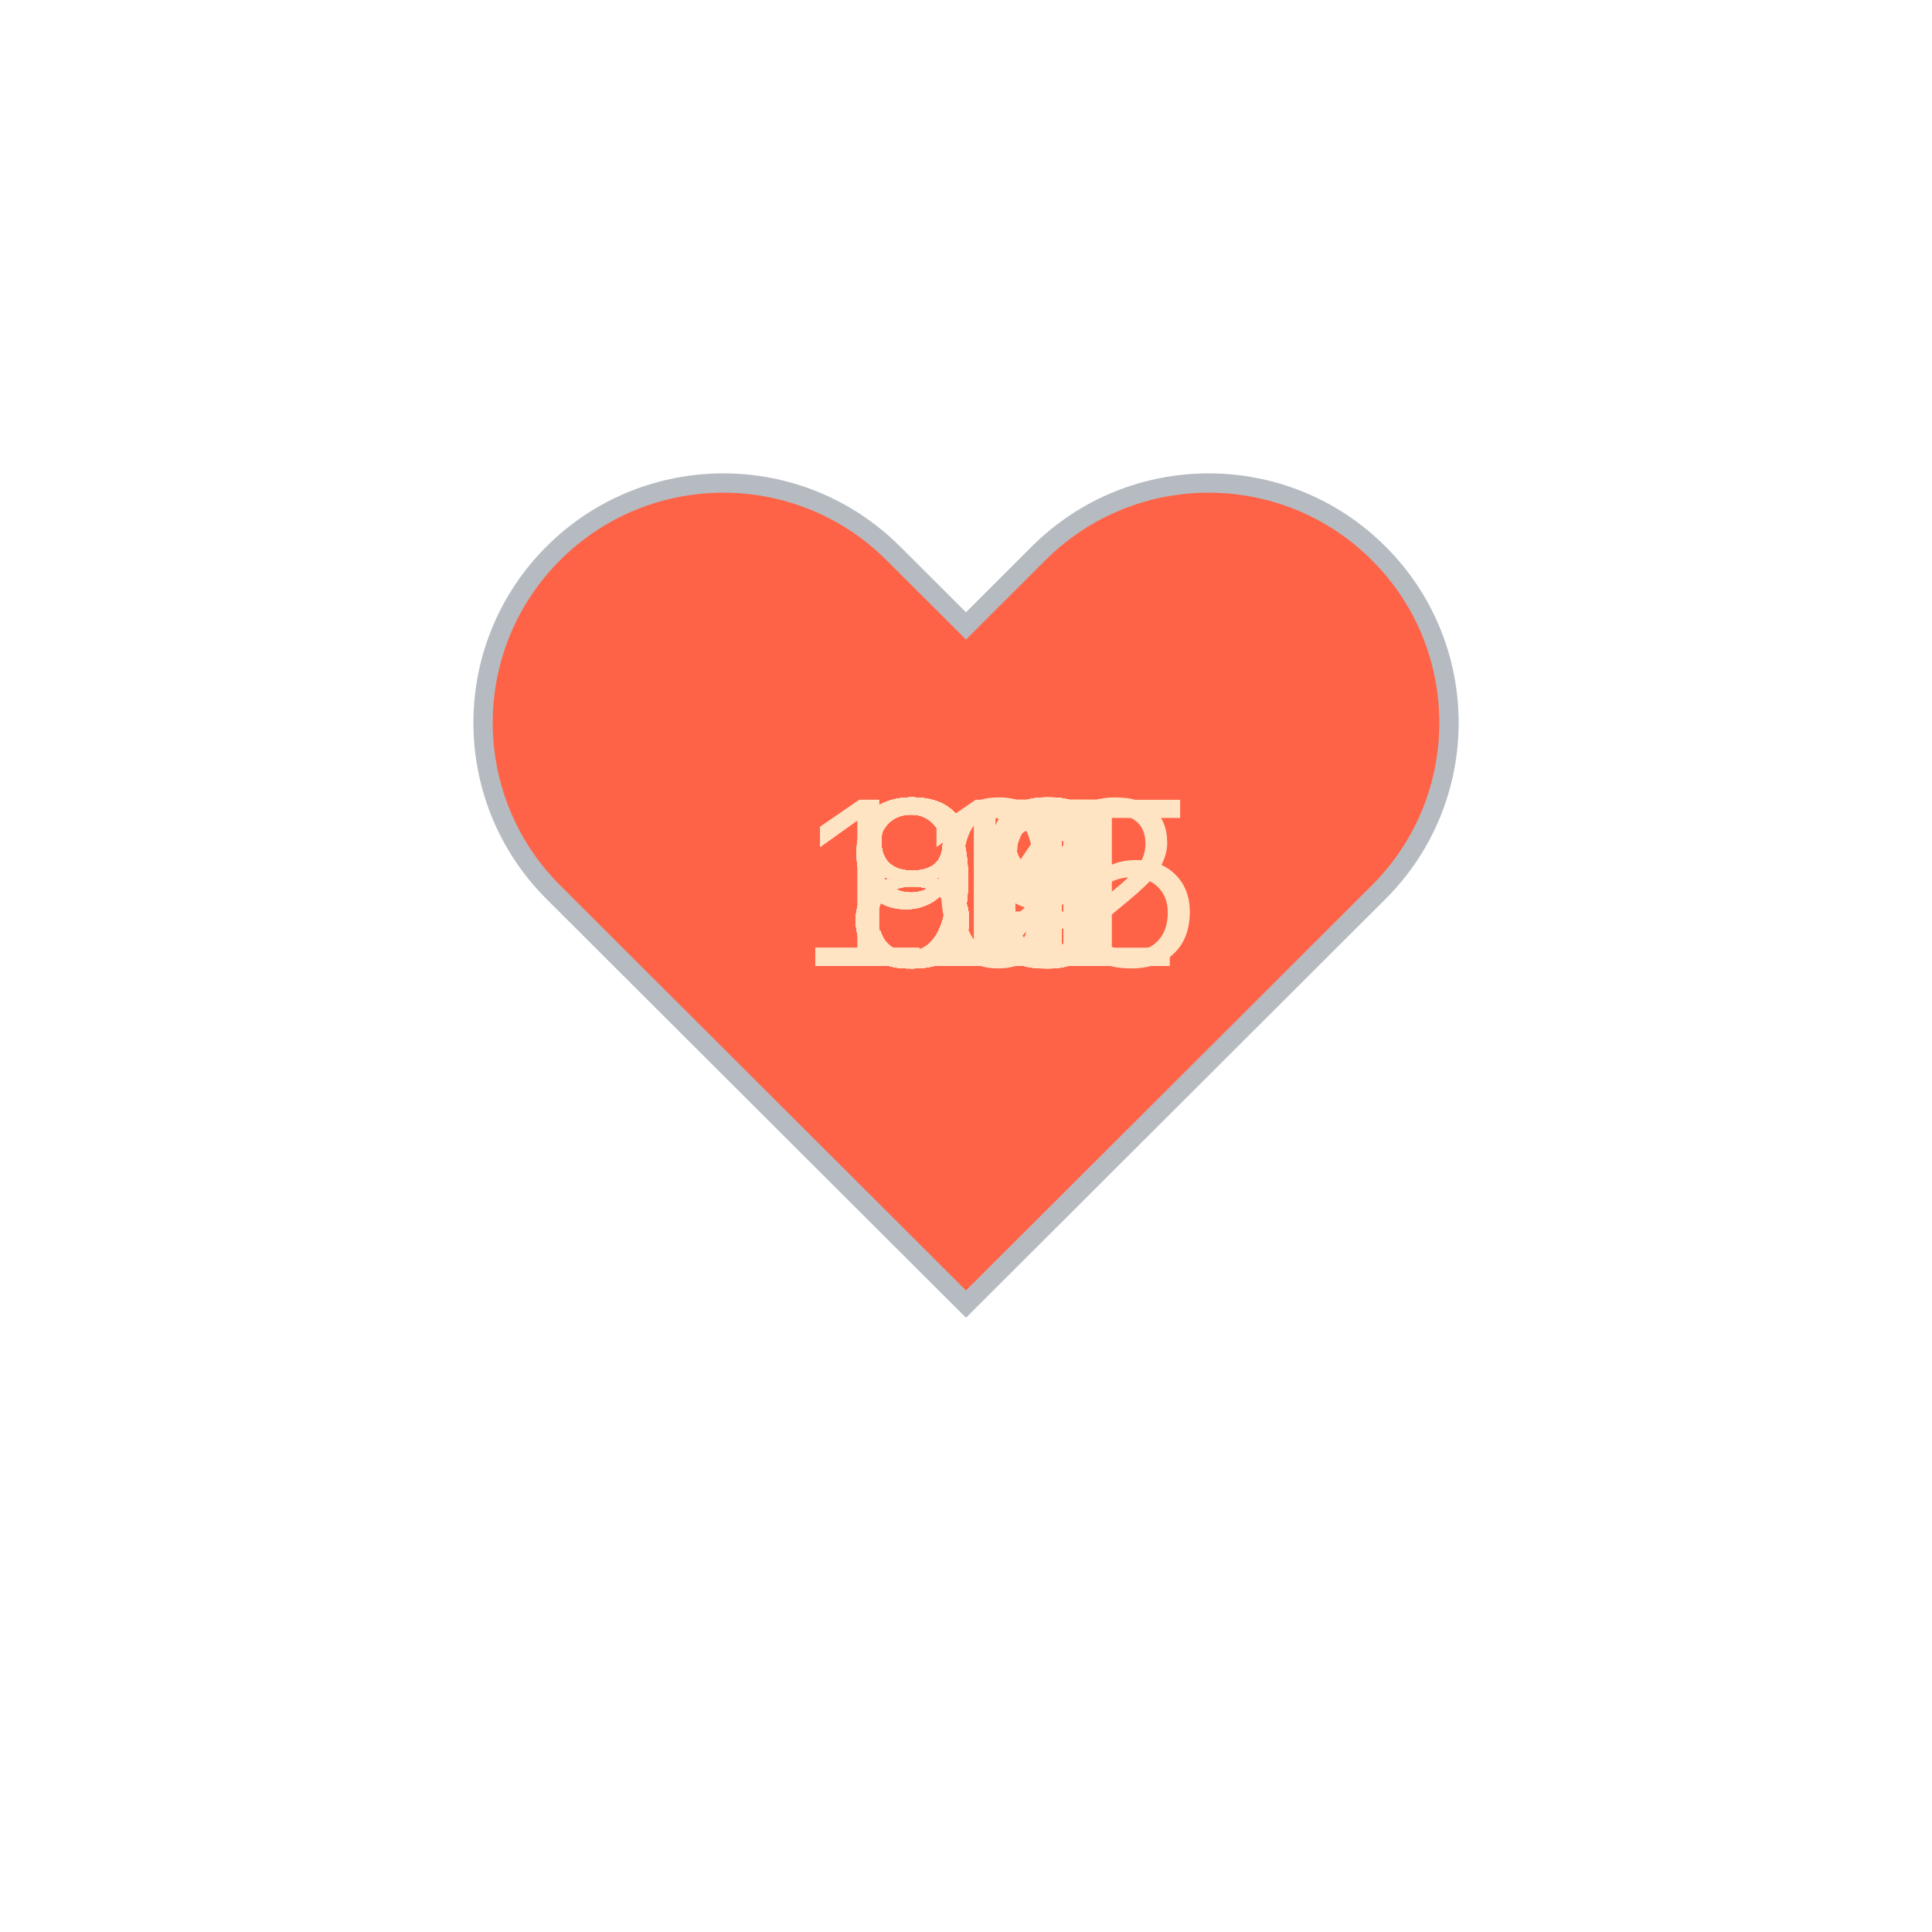
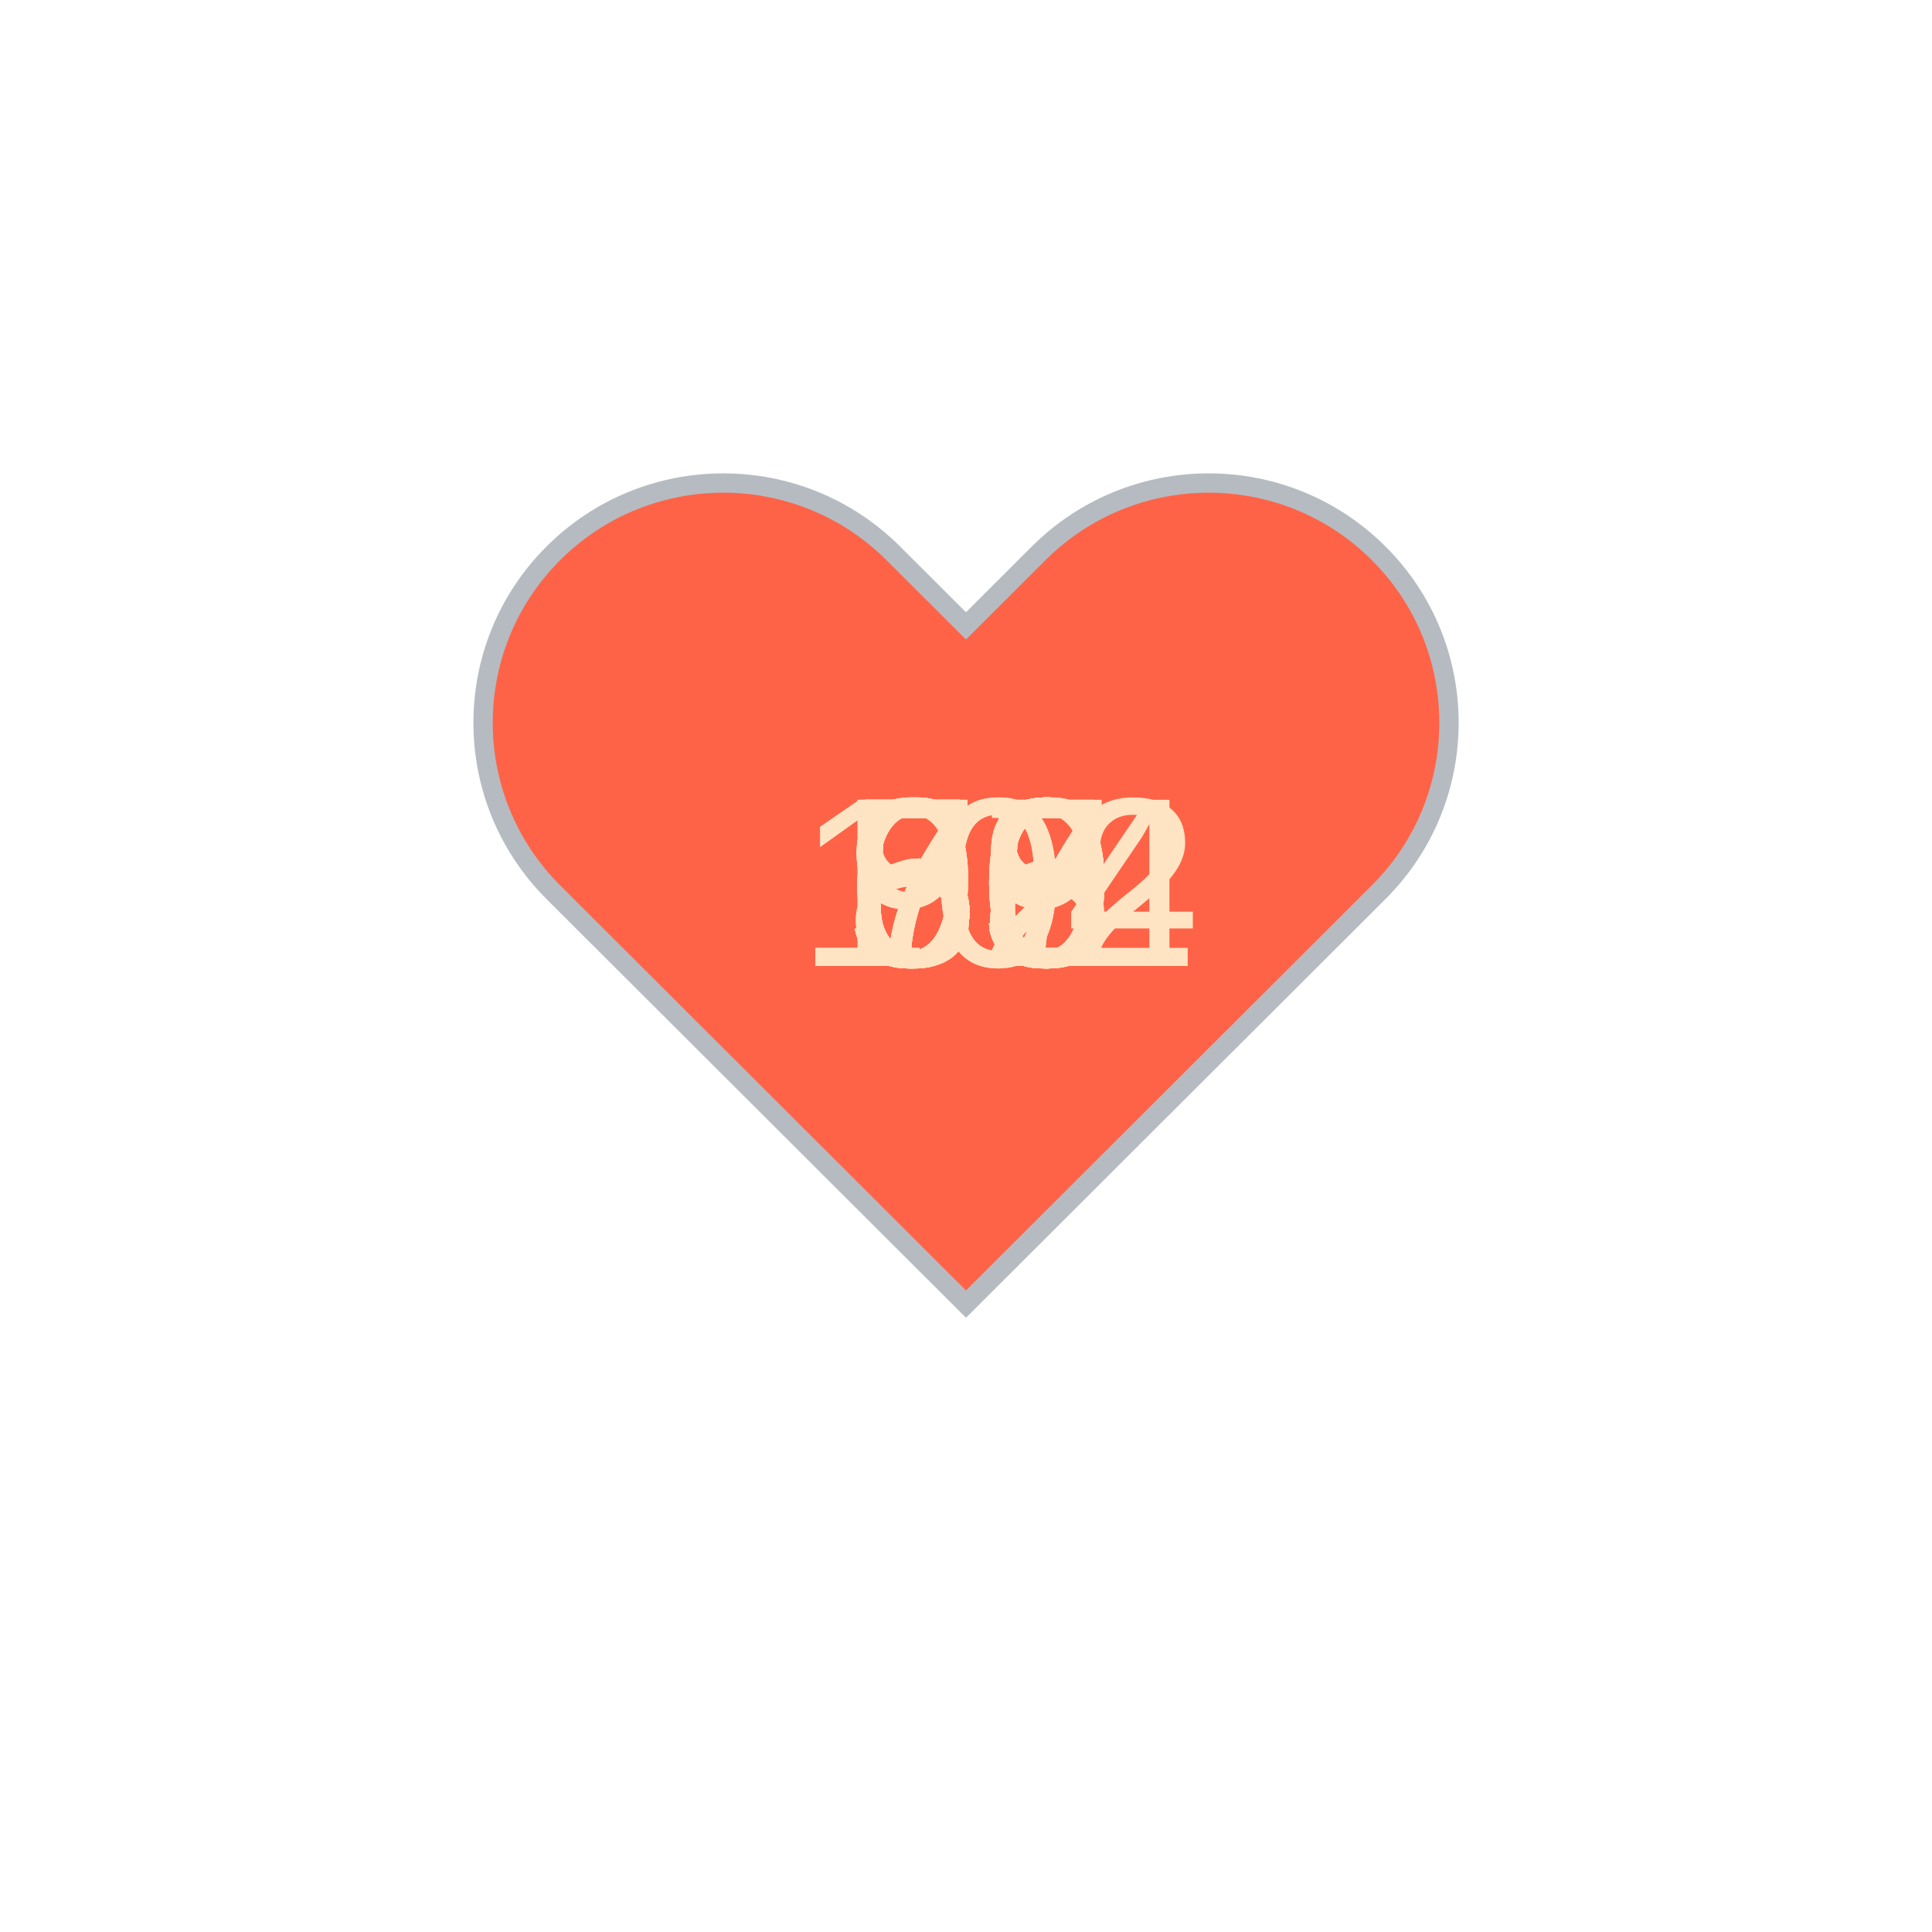
<svg xmlns="http://www.w3.org/2000/svg" baseProfile="full" height="150" version="1.1" viewBox="0,0,200,200" width="150">
  <defs />
  <g transform="translate(100 100)">
    <path d="M92.71,7.27L92.71,7.27c-9.71-9.69-25.46-9.69-35.18,0L50,14.79l-7.54-7.52C32.75-2.42,17-2.42,7.29,7.27v0 c-9.71,9.69-9.71,25.41,0,35.1L50,85l42.71-42.63C102.43,32.68,102.43,16.96,92.71,7.27z" fill="tomato" stroke="#B6BBC1" stroke-width="2" transform="translate(-50 -50)" />
    <animateTransform additive="sum" attributeName="transform" dur="1.2s" repeatCount="indefinite" type="scale" values="1; 1.5; 1.25; 1.5; 1.5; 1;" />
-     <text fill="bisque" style="font-size:25px; font-family:Arial" transform="translate(-12.5 0)">87<animate attributeName="visibility" dur="36.0s" keyTimes="0;0.03;0.07;0.1;0.13;0.17;0.2;0.23;0.27;0.3;0.33;0.37;0.4;0.43;0.47;0.5;0.53;0.57;0.6;0.63;0.67;0.7;0.73;0.77;0.8;0.83;0.87;0.9;0.93;0.97;1.0" repeatCount="indefinite" values="visible;hidden;hidden;hidden;hidden;hidden;hidden;hidden;hidden;hidden;hidden;hidden;hidden;hidden;hidden;hidden;hidden;hidden;hidden;hidden;hidden;hidden;hidden;hidden;hidden;hidden;hidden;hidden;hidden;hidden;hidden" />
+     <text fill="bisque" style="font-size:25px; font-family:Arial" transform="translate(-12.5 0)">60<animate attributeName="visibility" dur="36.0s" keyTimes="0;0.03;0.07;0.1;0.13;0.17;0.2;0.23;0.27;0.3;0.33;0.37;0.4;0.43;0.47;0.5;0.53;0.57;0.6;0.63;0.67;0.7;0.73;0.77;0.8;0.83;0.87;0.9;0.93;0.97;1.0" repeatCount="indefinite" values="visible;hidden;hidden;hidden;hidden;hidden;hidden;hidden;hidden;hidden;hidden;hidden;hidden;hidden;hidden;hidden;hidden;hidden;hidden;hidden;hidden;hidden;hidden;hidden;hidden;hidden;hidden;hidden;hidden;hidden;hidden" />
    </text>
-     <text fill="bisque" style="font-size:25px; font-family:Arial" transform="translate(-12.5 0)">91<animate attributeName="visibility" dur="36.0s" keyTimes="0;0.03;0.07;0.1;0.13;0.17;0.2;0.23;0.27;0.3;0.33;0.37;0.4;0.43;0.47;0.5;0.53;0.57;0.6;0.63;0.67;0.7;0.73;0.77;0.8;0.83;0.87;0.9;0.93;0.97;1.0" repeatCount="indefinite" values="hidden;visible;hidden;hidden;hidden;hidden;hidden;hidden;hidden;hidden;hidden;hidden;hidden;hidden;hidden;hidden;hidden;hidden;hidden;hidden;hidden;hidden;hidden;hidden;hidden;hidden;hidden;hidden;hidden;hidden;hidden" />
+     <text fill="bisque" style="font-size:25px; font-family:Arial" transform="translate(-12.5 0)">58<animate attributeName="visibility" dur="36.0s" keyTimes="0;0.03;0.07;0.1;0.13;0.17;0.2;0.23;0.27;0.3;0.33;0.37;0.4;0.43;0.47;0.5;0.53;0.57;0.6;0.63;0.67;0.7;0.73;0.77;0.8;0.83;0.87;0.9;0.93;0.97;1.0" repeatCount="indefinite" values="hidden;visible;hidden;hidden;hidden;hidden;hidden;hidden;hidden;hidden;hidden;hidden;hidden;hidden;hidden;hidden;hidden;hidden;hidden;hidden;hidden;hidden;hidden;hidden;hidden;hidden;hidden;hidden;hidden;hidden;hidden" />
    </text>
-     <text fill="bisque" style="font-size:25px; font-family:Arial" transform="translate(-12.5 0)">93<animate attributeName="visibility" dur="36.0s" keyTimes="0;0.03;0.07;0.1;0.13;0.17;0.2;0.23;0.27;0.3;0.33;0.37;0.4;0.43;0.47;0.5;0.53;0.57;0.6;0.63;0.67;0.7;0.73;0.77;0.8;0.83;0.87;0.9;0.93;0.97;1.0" repeatCount="indefinite" values="hidden;hidden;visible;hidden;hidden;hidden;hidden;hidden;hidden;hidden;hidden;hidden;hidden;hidden;hidden;hidden;hidden;hidden;hidden;hidden;hidden;hidden;hidden;hidden;hidden;hidden;hidden;hidden;hidden;hidden;hidden" />
+     <text fill="bisque" style="font-size:25px; font-family:Arial" transform="translate(-12.5 0)">57<animate attributeName="visibility" dur="36.0s" keyTimes="0;0.03;0.07;0.1;0.13;0.17;0.2;0.23;0.27;0.3;0.33;0.37;0.4;0.43;0.47;0.5;0.53;0.57;0.6;0.63;0.67;0.7;0.73;0.77;0.8;0.83;0.87;0.9;0.93;0.97;1.0" repeatCount="indefinite" values="hidden;hidden;visible;hidden;hidden;hidden;hidden;hidden;hidden;hidden;hidden;hidden;hidden;hidden;hidden;hidden;hidden;hidden;hidden;hidden;hidden;hidden;hidden;hidden;hidden;hidden;hidden;hidden;hidden;hidden;hidden" />
    </text>
-     <text fill="bisque" style="font-size:25px; font-family:Arial" transform="translate(-12.5 0)">91<animate attributeName="visibility" dur="36.0s" keyTimes="0;0.03;0.07;0.1;0.13;0.17;0.2;0.23;0.27;0.3;0.33;0.37;0.4;0.43;0.47;0.5;0.53;0.57;0.6;0.63;0.67;0.7;0.73;0.77;0.8;0.83;0.87;0.9;0.93;0.97;1.0" repeatCount="indefinite" values="hidden;hidden;hidden;visible;hidden;hidden;hidden;hidden;hidden;hidden;hidden;hidden;hidden;hidden;hidden;hidden;hidden;hidden;hidden;hidden;hidden;hidden;hidden;hidden;hidden;hidden;hidden;hidden;hidden;hidden;hidden" />
+     <text fill="bisque" style="font-size:25px; font-family:Arial" transform="translate(-12.5 0)">58<animate attributeName="visibility" dur="36.0s" keyTimes="0;0.03;0.07;0.1;0.13;0.17;0.2;0.23;0.27;0.3;0.33;0.37;0.4;0.43;0.47;0.5;0.53;0.57;0.6;0.63;0.67;0.7;0.73;0.77;0.8;0.83;0.87;0.9;0.93;0.97;1.0" repeatCount="indefinite" values="hidden;hidden;hidden;visible;hidden;hidden;hidden;hidden;hidden;hidden;hidden;hidden;hidden;hidden;hidden;hidden;hidden;hidden;hidden;hidden;hidden;hidden;hidden;hidden;hidden;hidden;hidden;hidden;hidden;hidden;hidden" />
    </text>
-     <text fill="bisque" style="font-size:25px; font-family:Arial" transform="translate(-12.5 0)">91<animate attributeName="visibility" dur="36.0s" keyTimes="0;0.03;0.07;0.1;0.13;0.17;0.2;0.23;0.27;0.3;0.33;0.37;0.4;0.43;0.47;0.5;0.53;0.57;0.6;0.63;0.67;0.7;0.73;0.77;0.8;0.83;0.87;0.9;0.93;0.97;1.0" repeatCount="indefinite" values="hidden;hidden;hidden;hidden;visible;hidden;hidden;hidden;hidden;hidden;hidden;hidden;hidden;hidden;hidden;hidden;hidden;hidden;hidden;hidden;hidden;hidden;hidden;hidden;hidden;hidden;hidden;hidden;hidden;hidden;hidden" />
+     <text fill="bisque" style="font-size:25px; font-family:Arial" transform="translate(-12.5 0)">55<animate attributeName="visibility" dur="36.0s" keyTimes="0;0.03;0.07;0.1;0.13;0.17;0.2;0.23;0.27;0.3;0.33;0.37;0.4;0.43;0.47;0.5;0.53;0.57;0.6;0.63;0.67;0.7;0.73;0.77;0.8;0.83;0.87;0.9;0.93;0.97;1.0" repeatCount="indefinite" values="hidden;hidden;hidden;hidden;visible;hidden;hidden;hidden;hidden;hidden;hidden;hidden;hidden;hidden;hidden;hidden;hidden;hidden;hidden;hidden;hidden;hidden;hidden;hidden;hidden;hidden;hidden;hidden;hidden;hidden;hidden" />
    </text>
-     <text fill="bisque" style="font-size:25px; font-family:Arial" transform="translate(-12.5 0)">88<animate attributeName="visibility" dur="36.0s" keyTimes="0;0.03;0.07;0.1;0.13;0.17;0.2;0.23;0.27;0.3;0.33;0.37;0.4;0.43;0.47;0.5;0.53;0.57;0.6;0.63;0.67;0.7;0.73;0.77;0.8;0.83;0.87;0.9;0.93;0.97;1.0" repeatCount="indefinite" values="hidden;hidden;hidden;hidden;hidden;visible;hidden;hidden;hidden;hidden;hidden;hidden;hidden;hidden;hidden;hidden;hidden;hidden;hidden;hidden;hidden;hidden;hidden;hidden;hidden;hidden;hidden;hidden;hidden;hidden;hidden" />
+     <text fill="bisque" style="font-size:25px; font-family:Arial" transform="translate(-12.5 0)">55<animate attributeName="visibility" dur="36.0s" keyTimes="0;0.03;0.07;0.1;0.13;0.17;0.2;0.23;0.27;0.3;0.33;0.37;0.4;0.43;0.47;0.5;0.53;0.57;0.6;0.63;0.67;0.7;0.73;0.77;0.8;0.83;0.87;0.9;0.93;0.97;1.0" repeatCount="indefinite" values="hidden;hidden;hidden;hidden;hidden;visible;hidden;hidden;hidden;hidden;hidden;hidden;hidden;hidden;hidden;hidden;hidden;hidden;hidden;hidden;hidden;hidden;hidden;hidden;hidden;hidden;hidden;hidden;hidden;hidden;hidden" />
    </text>
-     <text fill="bisque" style="font-size:25px; font-family:Arial" transform="translate(-12.5 0)">89<animate attributeName="visibility" dur="36.0s" keyTimes="0;0.03;0.07;0.1;0.13;0.17;0.2;0.23;0.27;0.3;0.33;0.37;0.4;0.43;0.47;0.5;0.53;0.57;0.6;0.63;0.67;0.7;0.73;0.77;0.8;0.83;0.87;0.9;0.93;0.97;1.0" repeatCount="indefinite" values="hidden;hidden;hidden;hidden;hidden;hidden;visible;hidden;hidden;hidden;hidden;hidden;hidden;hidden;hidden;hidden;hidden;hidden;hidden;hidden;hidden;hidden;hidden;hidden;hidden;hidden;hidden;hidden;hidden;hidden;hidden" />
+     <text fill="bisque" style="font-size:25px; font-family:Arial" transform="translate(-12.5 0)">58<animate attributeName="visibility" dur="36.0s" keyTimes="0;0.03;0.07;0.1;0.13;0.17;0.2;0.23;0.27;0.3;0.33;0.37;0.4;0.43;0.47;0.5;0.53;0.57;0.6;0.63;0.67;0.7;0.73;0.77;0.8;0.83;0.87;0.9;0.93;0.97;1.0" repeatCount="indefinite" values="hidden;hidden;hidden;hidden;hidden;hidden;visible;hidden;hidden;hidden;hidden;hidden;hidden;hidden;hidden;hidden;hidden;hidden;hidden;hidden;hidden;hidden;hidden;hidden;hidden;hidden;hidden;hidden;hidden;hidden;hidden" />
    </text>
-     <text fill="bisque" style="font-size:25px; font-family:Arial" transform="translate(-12.5 0)">92<animate attributeName="visibility" dur="36.0s" keyTimes="0;0.03;0.07;0.1;0.13;0.17;0.2;0.23;0.27;0.3;0.33;0.37;0.4;0.43;0.47;0.5;0.53;0.57;0.6;0.63;0.67;0.7;0.73;0.77;0.8;0.83;0.87;0.9;0.93;0.97;1.0" repeatCount="indefinite" values="hidden;hidden;hidden;hidden;hidden;hidden;hidden;visible;hidden;hidden;hidden;hidden;hidden;hidden;hidden;hidden;hidden;hidden;hidden;hidden;hidden;hidden;hidden;hidden;hidden;hidden;hidden;hidden;hidden;hidden;hidden" />
+     <text fill="bisque" style="font-size:25px; font-family:Arial" transform="translate(-12.5 0)">58<animate attributeName="visibility" dur="36.0s" keyTimes="0;0.03;0.07;0.1;0.13;0.17;0.2;0.23;0.27;0.3;0.33;0.37;0.4;0.43;0.47;0.5;0.53;0.57;0.6;0.63;0.67;0.7;0.73;0.77;0.8;0.83;0.87;0.9;0.93;0.97;1.0" repeatCount="indefinite" values="hidden;hidden;hidden;hidden;hidden;hidden;hidden;visible;hidden;hidden;hidden;hidden;hidden;hidden;hidden;hidden;hidden;hidden;hidden;hidden;hidden;hidden;hidden;hidden;hidden;hidden;hidden;hidden;hidden;hidden;hidden" />
    </text>
-     <text fill="bisque" style="font-size:25px; font-family:Arial" transform="translate(-12.5 0)">86<animate attributeName="visibility" dur="36.0s" keyTimes="0;0.03;0.07;0.1;0.13;0.17;0.2;0.23;0.27;0.3;0.33;0.37;0.4;0.43;0.47;0.5;0.53;0.57;0.6;0.63;0.67;0.7;0.73;0.77;0.8;0.83;0.87;0.9;0.93;0.97;1.0" repeatCount="indefinite" values="hidden;hidden;hidden;hidden;hidden;hidden;hidden;hidden;visible;hidden;hidden;hidden;hidden;hidden;hidden;hidden;hidden;hidden;hidden;hidden;hidden;hidden;hidden;hidden;hidden;hidden;hidden;hidden;hidden;hidden;hidden" />
+     <text fill="bisque" style="font-size:25px; font-family:Arial" transform="translate(-12.5 0)">60<animate attributeName="visibility" dur="36.0s" keyTimes="0;0.03;0.07;0.1;0.13;0.17;0.2;0.23;0.27;0.3;0.33;0.37;0.4;0.43;0.47;0.5;0.53;0.57;0.6;0.63;0.67;0.7;0.73;0.77;0.8;0.83;0.87;0.9;0.93;0.97;1.0" repeatCount="indefinite" values="hidden;hidden;hidden;hidden;hidden;hidden;hidden;hidden;visible;hidden;hidden;hidden;hidden;hidden;hidden;hidden;hidden;hidden;hidden;hidden;hidden;hidden;hidden;hidden;hidden;hidden;hidden;hidden;hidden;hidden;hidden" />
    </text>
-     <text fill="bisque" style="font-size:25px; font-family:Arial" transform="translate(-12.5 0)">90<animate attributeName="visibility" dur="36.0s" keyTimes="0;0.03;0.07;0.1;0.13;0.17;0.2;0.23;0.27;0.3;0.33;0.37;0.4;0.43;0.47;0.5;0.53;0.57;0.6;0.63;0.67;0.7;0.73;0.77;0.8;0.83;0.87;0.9;0.93;0.97;1.0" repeatCount="indefinite" values="hidden;hidden;hidden;hidden;hidden;hidden;hidden;hidden;hidden;visible;hidden;hidden;hidden;hidden;hidden;hidden;hidden;hidden;hidden;hidden;hidden;hidden;hidden;hidden;hidden;hidden;hidden;hidden;hidden;hidden;hidden" />
+     <text fill="bisque" style="font-size:25px; font-family:Arial" transform="translate(-12.5 0)">59<animate attributeName="visibility" dur="36.0s" keyTimes="0;0.03;0.07;0.1;0.13;0.17;0.2;0.23;0.27;0.3;0.33;0.37;0.4;0.43;0.47;0.5;0.53;0.57;0.6;0.63;0.67;0.7;0.73;0.77;0.8;0.83;0.87;0.9;0.93;0.97;1.0" repeatCount="indefinite" values="hidden;hidden;hidden;hidden;hidden;hidden;hidden;hidden;hidden;visible;hidden;hidden;hidden;hidden;hidden;hidden;hidden;hidden;hidden;hidden;hidden;hidden;hidden;hidden;hidden;hidden;hidden;hidden;hidden;hidden;hidden" />
    </text>
-     <text fill="bisque" style="font-size:25px; font-family:Arial" transform="translate(-12.5 0)">88<animate attributeName="visibility" dur="36.0s" keyTimes="0;0.03;0.07;0.1;0.13;0.17;0.2;0.23;0.27;0.3;0.33;0.37;0.4;0.43;0.47;0.5;0.53;0.57;0.6;0.63;0.67;0.7;0.73;0.77;0.8;0.83;0.87;0.9;0.93;0.97;1.0" repeatCount="indefinite" values="hidden;hidden;hidden;hidden;hidden;hidden;hidden;hidden;hidden;hidden;visible;hidden;hidden;hidden;hidden;hidden;hidden;hidden;hidden;hidden;hidden;hidden;hidden;hidden;hidden;hidden;hidden;hidden;hidden;hidden;hidden" />
+     <text fill="bisque" style="font-size:25px; font-family:Arial" transform="translate(-12.5 0)">60<animate attributeName="visibility" dur="36.0s" keyTimes="0;0.03;0.07;0.1;0.13;0.17;0.2;0.23;0.27;0.3;0.33;0.37;0.4;0.43;0.47;0.5;0.53;0.57;0.6;0.63;0.67;0.7;0.73;0.77;0.8;0.83;0.87;0.9;0.93;0.97;1.0" repeatCount="indefinite" values="hidden;hidden;hidden;hidden;hidden;hidden;hidden;hidden;hidden;hidden;visible;hidden;hidden;hidden;hidden;hidden;hidden;hidden;hidden;hidden;hidden;hidden;hidden;hidden;hidden;hidden;hidden;hidden;hidden;hidden;hidden" />
    </text>
-     <text fill="bisque" style="font-size:25px; font-family:Arial" transform="translate(-12.5 0)">88<animate attributeName="visibility" dur="36.0s" keyTimes="0;0.03;0.07;0.1;0.13;0.17;0.2;0.23;0.27;0.3;0.33;0.37;0.4;0.43;0.47;0.5;0.53;0.57;0.6;0.63;0.67;0.7;0.73;0.77;0.8;0.83;0.87;0.9;0.93;0.97;1.0" repeatCount="indefinite" values="hidden;hidden;hidden;hidden;hidden;hidden;hidden;hidden;hidden;hidden;hidden;visible;hidden;hidden;hidden;hidden;hidden;hidden;hidden;hidden;hidden;hidden;hidden;hidden;hidden;hidden;hidden;hidden;hidden;hidden;hidden" />
+     <text fill="bisque" style="font-size:25px; font-family:Arial" transform="translate(-12.5 0)">60<animate attributeName="visibility" dur="36.0s" keyTimes="0;0.03;0.07;0.1;0.13;0.17;0.2;0.23;0.27;0.3;0.33;0.37;0.4;0.43;0.47;0.5;0.53;0.57;0.6;0.63;0.67;0.7;0.73;0.77;0.8;0.83;0.87;0.9;0.93;0.97;1.0" repeatCount="indefinite" values="hidden;hidden;hidden;hidden;hidden;hidden;hidden;hidden;hidden;hidden;hidden;visible;hidden;hidden;hidden;hidden;hidden;hidden;hidden;hidden;hidden;hidden;hidden;hidden;hidden;hidden;hidden;hidden;hidden;hidden;hidden" />
    </text>
-     <text fill="bisque" style="font-size:25px; font-family:Arial" transform="translate(-12.5 0)">87<animate attributeName="visibility" dur="36.0s" keyTimes="0;0.03;0.07;0.1;0.13;0.17;0.2;0.23;0.27;0.3;0.33;0.37;0.4;0.43;0.47;0.5;0.53;0.57;0.6;0.63;0.67;0.7;0.73;0.77;0.8;0.83;0.87;0.9;0.93;0.97;1.0" repeatCount="indefinite" values="hidden;hidden;hidden;hidden;hidden;hidden;hidden;hidden;hidden;hidden;hidden;hidden;visible;hidden;hidden;hidden;hidden;hidden;hidden;hidden;hidden;hidden;hidden;hidden;hidden;hidden;hidden;hidden;hidden;hidden;hidden" />
+     <text fill="bisque" style="font-size:25px; font-family:Arial" transform="translate(-12.5 0)">62<animate attributeName="visibility" dur="36.0s" keyTimes="0;0.03;0.07;0.1;0.13;0.17;0.2;0.23;0.27;0.3;0.33;0.37;0.4;0.43;0.47;0.5;0.53;0.57;0.6;0.63;0.67;0.7;0.73;0.77;0.8;0.83;0.87;0.9;0.93;0.97;1.0" repeatCount="indefinite" values="hidden;hidden;hidden;hidden;hidden;hidden;hidden;hidden;hidden;hidden;hidden;hidden;visible;hidden;hidden;hidden;hidden;hidden;hidden;hidden;hidden;hidden;hidden;hidden;hidden;hidden;hidden;hidden;hidden;hidden;hidden" />
    </text>
-     <text fill="bisque" style="font-size:25px; font-family:Arial" transform="translate(-12.5 0)">87<animate attributeName="visibility" dur="36.0s" keyTimes="0;0.03;0.07;0.1;0.13;0.17;0.2;0.23;0.27;0.3;0.33;0.37;0.4;0.43;0.47;0.5;0.53;0.57;0.6;0.63;0.67;0.7;0.73;0.77;0.8;0.83;0.87;0.9;0.93;0.97;1.0" repeatCount="indefinite" values="hidden;hidden;hidden;hidden;hidden;hidden;hidden;hidden;hidden;hidden;hidden;hidden;hidden;visible;hidden;hidden;hidden;hidden;hidden;hidden;hidden;hidden;hidden;hidden;hidden;hidden;hidden;hidden;hidden;hidden;hidden" />
+     <text fill="bisque" style="font-size:25px; font-family:Arial" transform="translate(-12.5 0)">58<animate attributeName="visibility" dur="36.0s" keyTimes="0;0.03;0.07;0.1;0.13;0.17;0.2;0.23;0.27;0.3;0.33;0.37;0.4;0.43;0.47;0.5;0.53;0.57;0.6;0.63;0.67;0.7;0.73;0.77;0.8;0.83;0.87;0.9;0.93;0.97;1.0" repeatCount="indefinite" values="hidden;hidden;hidden;hidden;hidden;hidden;hidden;hidden;hidden;hidden;hidden;hidden;hidden;visible;hidden;hidden;hidden;hidden;hidden;hidden;hidden;hidden;hidden;hidden;hidden;hidden;hidden;hidden;hidden;hidden;hidden" />
    </text>
-     <text fill="bisque" style="font-size:25px; font-family:Arial" transform="translate(-12.5 0)">87<animate attributeName="visibility" dur="36.0s" keyTimes="0;0.03;0.07;0.1;0.13;0.17;0.2;0.23;0.27;0.3;0.33;0.37;0.4;0.43;0.47;0.5;0.53;0.57;0.6;0.63;0.67;0.7;0.73;0.77;0.8;0.83;0.87;0.9;0.93;0.97;1.0" repeatCount="indefinite" values="hidden;hidden;hidden;hidden;hidden;hidden;hidden;hidden;hidden;hidden;hidden;hidden;hidden;hidden;visible;hidden;hidden;hidden;hidden;hidden;hidden;hidden;hidden;hidden;hidden;hidden;hidden;hidden;hidden;hidden;hidden" />
+     <text fill="bisque" style="font-size:25px; font-family:Arial" transform="translate(-12.5 0)">55<animate attributeName="visibility" dur="36.0s" keyTimes="0;0.03;0.07;0.1;0.13;0.17;0.2;0.23;0.27;0.3;0.33;0.37;0.4;0.43;0.47;0.5;0.53;0.57;0.6;0.63;0.67;0.7;0.73;0.77;0.8;0.83;0.87;0.9;0.93;0.97;1.0" repeatCount="indefinite" values="hidden;hidden;hidden;hidden;hidden;hidden;hidden;hidden;hidden;hidden;hidden;hidden;hidden;hidden;visible;hidden;hidden;hidden;hidden;hidden;hidden;hidden;hidden;hidden;hidden;hidden;hidden;hidden;hidden;hidden;hidden" />
    </text>
-     <text fill="bisque" style="font-size:25px; font-family:Arial" transform="translate(-12.5 0)">86<animate attributeName="visibility" dur="36.0s" keyTimes="0;0.03;0.07;0.1;0.13;0.17;0.2;0.23;0.27;0.3;0.33;0.37;0.4;0.43;0.47;0.5;0.53;0.57;0.6;0.63;0.67;0.7;0.73;0.77;0.8;0.83;0.87;0.9;0.93;0.97;1.0" repeatCount="indefinite" values="hidden;hidden;hidden;hidden;hidden;hidden;hidden;hidden;hidden;hidden;hidden;hidden;hidden;hidden;hidden;visible;hidden;hidden;hidden;hidden;hidden;hidden;hidden;hidden;hidden;hidden;hidden;hidden;hidden;hidden;hidden" />
+     <text fill="bisque" style="font-size:25px; font-family:Arial" transform="translate(-12.5 0)">59<animate attributeName="visibility" dur="36.0s" keyTimes="0;0.03;0.07;0.1;0.13;0.17;0.2;0.23;0.27;0.3;0.33;0.37;0.4;0.43;0.47;0.5;0.53;0.57;0.6;0.63;0.67;0.7;0.73;0.77;0.8;0.83;0.87;0.9;0.93;0.97;1.0" repeatCount="indefinite" values="hidden;hidden;hidden;hidden;hidden;hidden;hidden;hidden;hidden;hidden;hidden;hidden;hidden;hidden;hidden;visible;hidden;hidden;hidden;hidden;hidden;hidden;hidden;hidden;hidden;hidden;hidden;hidden;hidden;hidden;hidden" />
    </text>
-     <text fill="bisque" style="font-size:25px; font-family:Arial" transform="translate(-12.5 0)">85<animate attributeName="visibility" dur="36.0s" keyTimes="0;0.03;0.07;0.1;0.13;0.17;0.2;0.23;0.27;0.3;0.33;0.37;0.4;0.43;0.47;0.5;0.53;0.57;0.6;0.63;0.67;0.7;0.73;0.77;0.8;0.83;0.87;0.9;0.93;0.97;1.0" repeatCount="indefinite" values="hidden;hidden;hidden;hidden;hidden;hidden;hidden;hidden;hidden;hidden;hidden;hidden;hidden;hidden;hidden;hidden;visible;hidden;hidden;hidden;hidden;hidden;hidden;hidden;hidden;hidden;hidden;hidden;hidden;hidden;hidden" />
+     <text fill="bisque" style="font-size:25px; font-family:Arial" transform="translate(-12.5 0)">52<animate attributeName="visibility" dur="36.0s" keyTimes="0;0.03;0.07;0.1;0.13;0.17;0.2;0.23;0.27;0.3;0.33;0.37;0.4;0.43;0.47;0.5;0.53;0.57;0.6;0.63;0.67;0.7;0.73;0.77;0.8;0.83;0.87;0.9;0.93;0.97;1.0" repeatCount="indefinite" values="hidden;hidden;hidden;hidden;hidden;hidden;hidden;hidden;hidden;hidden;hidden;hidden;hidden;hidden;hidden;hidden;visible;hidden;hidden;hidden;hidden;hidden;hidden;hidden;hidden;hidden;hidden;hidden;hidden;hidden;hidden" />
    </text>
-     <text fill="bisque" style="font-size:25px; font-family:Arial" transform="translate(-12.5 0)">86<animate attributeName="visibility" dur="36.0s" keyTimes="0;0.03;0.07;0.1;0.13;0.17;0.2;0.23;0.27;0.3;0.33;0.37;0.4;0.43;0.47;0.5;0.53;0.57;0.6;0.63;0.67;0.7;0.73;0.77;0.8;0.83;0.87;0.9;0.93;0.97;1.0" repeatCount="indefinite" values="hidden;hidden;hidden;hidden;hidden;hidden;hidden;hidden;hidden;hidden;hidden;hidden;hidden;hidden;hidden;hidden;hidden;visible;hidden;hidden;hidden;hidden;hidden;hidden;hidden;hidden;hidden;hidden;hidden;hidden;hidden" />
+     <text fill="bisque" style="font-size:25px; font-family:Arial" transform="translate(-12.5 0)">58<animate attributeName="visibility" dur="36.0s" keyTimes="0;0.03;0.07;0.1;0.13;0.17;0.2;0.23;0.27;0.3;0.33;0.37;0.4;0.43;0.47;0.5;0.53;0.57;0.6;0.63;0.67;0.7;0.73;0.77;0.8;0.83;0.87;0.9;0.93;0.97;1.0" repeatCount="indefinite" values="hidden;hidden;hidden;hidden;hidden;hidden;hidden;hidden;hidden;hidden;hidden;hidden;hidden;hidden;hidden;hidden;hidden;visible;hidden;hidden;hidden;hidden;hidden;hidden;hidden;hidden;hidden;hidden;hidden;hidden;hidden" />
    </text>
-     <text fill="bisque" style="font-size:25px; font-family:Arial" transform="translate(-12.5 0)">84<animate attributeName="visibility" dur="36.0s" keyTimes="0;0.03;0.07;0.1;0.13;0.17;0.2;0.23;0.27;0.3;0.33;0.37;0.4;0.43;0.47;0.5;0.53;0.57;0.6;0.63;0.67;0.7;0.73;0.77;0.8;0.83;0.87;0.9;0.93;0.97;1.0" repeatCount="indefinite" values="hidden;hidden;hidden;hidden;hidden;hidden;hidden;hidden;hidden;hidden;hidden;hidden;hidden;hidden;hidden;hidden;hidden;hidden;visible;hidden;hidden;hidden;hidden;hidden;hidden;hidden;hidden;hidden;hidden;hidden;hidden" />
+     <text fill="bisque" style="font-size:25px; font-family:Arial" transform="translate(-12.5 0)">63<animate attributeName="visibility" dur="36.0s" keyTimes="0;0.03;0.07;0.1;0.13;0.17;0.2;0.23;0.27;0.3;0.33;0.37;0.4;0.43;0.47;0.5;0.53;0.57;0.6;0.63;0.67;0.7;0.73;0.77;0.8;0.83;0.87;0.9;0.93;0.97;1.0" repeatCount="indefinite" values="hidden;hidden;hidden;hidden;hidden;hidden;hidden;hidden;hidden;hidden;hidden;hidden;hidden;hidden;hidden;hidden;hidden;hidden;visible;hidden;hidden;hidden;hidden;hidden;hidden;hidden;hidden;hidden;hidden;hidden;hidden" />
    </text>
-     <text fill="bisque" style="font-size:25px; font-family:Arial" transform="translate(-12.5 0)">83<animate attributeName="visibility" dur="36.0s" keyTimes="0;0.03;0.07;0.1;0.13;0.17;0.2;0.23;0.27;0.3;0.33;0.37;0.4;0.43;0.47;0.5;0.53;0.57;0.6;0.63;0.67;0.7;0.73;0.77;0.8;0.83;0.87;0.9;0.93;0.97;1.0" repeatCount="indefinite" values="hidden;hidden;hidden;hidden;hidden;hidden;hidden;hidden;hidden;hidden;hidden;hidden;hidden;hidden;hidden;hidden;hidden;hidden;hidden;visible;hidden;hidden;hidden;hidden;hidden;hidden;hidden;hidden;hidden;hidden;hidden" />
+     <text fill="bisque" style="font-size:25px; font-family:Arial" transform="translate(-12.5 0)">72<animate attributeName="visibility" dur="36.0s" keyTimes="0;0.03;0.07;0.1;0.13;0.17;0.2;0.23;0.27;0.3;0.33;0.37;0.4;0.43;0.47;0.5;0.53;0.57;0.6;0.63;0.67;0.7;0.73;0.77;0.8;0.83;0.87;0.9;0.93;0.97;1.0" repeatCount="indefinite" values="hidden;hidden;hidden;hidden;hidden;hidden;hidden;hidden;hidden;hidden;hidden;hidden;hidden;hidden;hidden;hidden;hidden;hidden;hidden;visible;hidden;hidden;hidden;hidden;hidden;hidden;hidden;hidden;hidden;hidden;hidden" />
    </text>
-     <text fill="bisque" style="font-size:25px; font-family:Arial" transform="translate(-12.5 0)">84<animate attributeName="visibility" dur="36.0s" keyTimes="0;0.03;0.07;0.1;0.13;0.17;0.2;0.23;0.27;0.3;0.33;0.37;0.4;0.43;0.47;0.5;0.53;0.57;0.6;0.63;0.67;0.7;0.73;0.77;0.8;0.83;0.87;0.9;0.93;0.97;1.0" repeatCount="indefinite" values="hidden;hidden;hidden;hidden;hidden;hidden;hidden;hidden;hidden;hidden;hidden;hidden;hidden;hidden;hidden;hidden;hidden;hidden;hidden;hidden;visible;hidden;hidden;hidden;hidden;hidden;hidden;hidden;hidden;hidden;hidden" />
+     <text fill="bisque" style="font-size:25px; font-family:Arial" transform="translate(-12.5 0)">96<animate attributeName="visibility" dur="36.0s" keyTimes="0;0.03;0.07;0.1;0.13;0.17;0.2;0.23;0.27;0.3;0.33;0.37;0.4;0.43;0.47;0.5;0.53;0.57;0.6;0.63;0.67;0.7;0.73;0.77;0.8;0.83;0.87;0.9;0.93;0.97;1.0" repeatCount="indefinite" values="hidden;hidden;hidden;hidden;hidden;hidden;hidden;hidden;hidden;hidden;hidden;hidden;hidden;hidden;hidden;hidden;hidden;hidden;hidden;hidden;visible;hidden;hidden;hidden;hidden;hidden;hidden;hidden;hidden;hidden;hidden" />
    </text>
-     <text fill="bisque" style="font-size:25px; font-family:Arial" transform="translate(-12.5 0)">86<animate attributeName="visibility" dur="36.0s" keyTimes="0;0.03;0.07;0.1;0.13;0.17;0.2;0.23;0.27;0.3;0.33;0.37;0.4;0.43;0.47;0.5;0.53;0.57;0.6;0.63;0.67;0.7;0.73;0.77;0.8;0.83;0.87;0.9;0.93;0.97;1.0" repeatCount="indefinite" values="hidden;hidden;hidden;hidden;hidden;hidden;hidden;hidden;hidden;hidden;hidden;hidden;hidden;hidden;hidden;hidden;hidden;hidden;hidden;hidden;hidden;visible;hidden;hidden;hidden;hidden;hidden;hidden;hidden;hidden;hidden" />
+     <text fill="bisque" style="font-size:25px; font-family:Arial" transform="translate(-12.5 0)">90<animate attributeName="visibility" dur="36.0s" keyTimes="0;0.03;0.07;0.1;0.13;0.17;0.2;0.23;0.27;0.3;0.33;0.37;0.4;0.43;0.47;0.5;0.53;0.57;0.6;0.63;0.67;0.7;0.73;0.77;0.8;0.83;0.87;0.9;0.93;0.97;1.0" repeatCount="indefinite" values="hidden;hidden;hidden;hidden;hidden;hidden;hidden;hidden;hidden;hidden;hidden;hidden;hidden;hidden;hidden;hidden;hidden;hidden;hidden;hidden;hidden;visible;hidden;hidden;hidden;hidden;hidden;hidden;hidden;hidden;hidden" />
    </text>
-     <text fill="bisque" style="font-size:25px; font-family:Arial" transform="translate(-12.5 0)">86<animate attributeName="visibility" dur="36.0s" keyTimes="0;0.03;0.07;0.1;0.13;0.17;0.2;0.23;0.27;0.3;0.33;0.37;0.4;0.43;0.47;0.5;0.53;0.57;0.6;0.63;0.67;0.7;0.73;0.77;0.8;0.83;0.87;0.9;0.93;0.97;1.0" repeatCount="indefinite" values="hidden;hidden;hidden;hidden;hidden;hidden;hidden;hidden;hidden;hidden;hidden;hidden;hidden;hidden;hidden;hidden;hidden;hidden;hidden;hidden;hidden;hidden;visible;hidden;hidden;hidden;hidden;hidden;hidden;hidden;hidden" />
+     <text fill="bisque" style="font-size:25px; font-family:Arial" transform="translate(-17.5 0)">104<animate attributeName="visibility" dur="36.0s" keyTimes="0;0.03;0.07;0.1;0.13;0.17;0.2;0.23;0.27;0.3;0.33;0.37;0.4;0.43;0.47;0.5;0.53;0.57;0.6;0.63;0.67;0.7;0.73;0.77;0.8;0.83;0.87;0.9;0.93;0.97;1.0" repeatCount="indefinite" values="hidden;hidden;hidden;hidden;hidden;hidden;hidden;hidden;hidden;hidden;hidden;hidden;hidden;hidden;hidden;hidden;hidden;hidden;hidden;hidden;hidden;hidden;visible;hidden;hidden;hidden;hidden;hidden;hidden;hidden;hidden" />
    </text>
-     <text fill="bisque" style="font-size:25px; font-family:Arial" transform="translate(-12.5 0)">85<animate attributeName="visibility" dur="36.0s" keyTimes="0;0.03;0.07;0.1;0.13;0.17;0.2;0.23;0.27;0.3;0.33;0.37;0.4;0.43;0.47;0.5;0.53;0.57;0.6;0.63;0.67;0.7;0.73;0.77;0.8;0.83;0.87;0.9;0.93;0.97;1.0" repeatCount="indefinite" values="hidden;hidden;hidden;hidden;hidden;hidden;hidden;hidden;hidden;hidden;hidden;hidden;hidden;hidden;hidden;hidden;hidden;hidden;hidden;hidden;hidden;hidden;hidden;visible;hidden;hidden;hidden;hidden;hidden;hidden;hidden" />
+     <text fill="bisque" style="font-size:25px; font-family:Arial" transform="translate(-12.5 0)">96<animate attributeName="visibility" dur="36.0s" keyTimes="0;0.03;0.07;0.1;0.13;0.17;0.2;0.23;0.27;0.3;0.33;0.37;0.4;0.43;0.47;0.5;0.53;0.57;0.6;0.63;0.67;0.7;0.73;0.77;0.8;0.83;0.87;0.9;0.93;0.97;1.0" repeatCount="indefinite" values="hidden;hidden;hidden;hidden;hidden;hidden;hidden;hidden;hidden;hidden;hidden;hidden;hidden;hidden;hidden;hidden;hidden;hidden;hidden;hidden;hidden;hidden;hidden;visible;hidden;hidden;hidden;hidden;hidden;hidden;hidden" />
    </text>
-     <text fill="bisque" style="font-size:25px; font-family:Arial" transform="translate(-12.5 0)">85<animate attributeName="visibility" dur="36.0s" keyTimes="0;0.03;0.07;0.1;0.13;0.17;0.2;0.23;0.27;0.3;0.33;0.37;0.4;0.43;0.47;0.5;0.53;0.57;0.6;0.63;0.67;0.7;0.73;0.77;0.8;0.83;0.87;0.9;0.93;0.97;1.0" repeatCount="indefinite" values="hidden;hidden;hidden;hidden;hidden;hidden;hidden;hidden;hidden;hidden;hidden;hidden;hidden;hidden;hidden;hidden;hidden;hidden;hidden;hidden;hidden;hidden;hidden;hidden;visible;hidden;hidden;hidden;hidden;hidden;hidden" />
+     <text fill="bisque" style="font-size:25px; font-family:Arial" transform="translate(-12.5 0)">82<animate attributeName="visibility" dur="36.0s" keyTimes="0;0.03;0.07;0.1;0.13;0.17;0.2;0.23;0.27;0.3;0.33;0.37;0.4;0.43;0.47;0.5;0.53;0.57;0.6;0.63;0.67;0.7;0.73;0.77;0.8;0.83;0.87;0.9;0.93;0.97;1.0" repeatCount="indefinite" values="hidden;hidden;hidden;hidden;hidden;hidden;hidden;hidden;hidden;hidden;hidden;hidden;hidden;hidden;hidden;hidden;hidden;hidden;hidden;hidden;hidden;hidden;hidden;hidden;visible;hidden;hidden;hidden;hidden;hidden;hidden" />
    </text>
-     <text fill="bisque" style="font-size:25px; font-family:Arial" transform="translate(-12.5 0)">89<animate attributeName="visibility" dur="36.0s" keyTimes="0;0.03;0.07;0.1;0.13;0.17;0.2;0.23;0.27;0.3;0.33;0.37;0.4;0.43;0.47;0.5;0.53;0.57;0.6;0.63;0.67;0.7;0.73;0.77;0.8;0.83;0.87;0.9;0.93;0.97;1.0" repeatCount="indefinite" values="hidden;hidden;hidden;hidden;hidden;hidden;hidden;hidden;hidden;hidden;hidden;hidden;hidden;hidden;hidden;hidden;hidden;hidden;hidden;hidden;hidden;hidden;hidden;hidden;hidden;visible;hidden;hidden;hidden;hidden;hidden" />
+     <text fill="bisque" style="font-size:25px; font-family:Arial" transform="translate(-12.5 0)">83<animate attributeName="visibility" dur="36.0s" keyTimes="0;0.03;0.07;0.1;0.13;0.17;0.2;0.23;0.27;0.3;0.33;0.37;0.4;0.43;0.47;0.5;0.53;0.57;0.6;0.63;0.67;0.7;0.73;0.77;0.8;0.83;0.87;0.9;0.93;0.97;1.0" repeatCount="indefinite" values="hidden;hidden;hidden;hidden;hidden;hidden;hidden;hidden;hidden;hidden;hidden;hidden;hidden;hidden;hidden;hidden;hidden;hidden;hidden;hidden;hidden;hidden;hidden;hidden;hidden;visible;hidden;hidden;hidden;hidden;hidden" />
    </text>
-     <text fill="bisque" style="font-size:25px; font-family:Arial" transform="translate(-12.5 0)">91<animate attributeName="visibility" dur="36.0s" keyTimes="0;0.03;0.07;0.1;0.13;0.17;0.2;0.23;0.27;0.3;0.33;0.37;0.4;0.43;0.47;0.5;0.53;0.57;0.6;0.63;0.67;0.7;0.73;0.77;0.8;0.83;0.87;0.9;0.93;0.97;1.0" repeatCount="indefinite" values="hidden;hidden;hidden;hidden;hidden;hidden;hidden;hidden;hidden;hidden;hidden;hidden;hidden;hidden;hidden;hidden;hidden;hidden;hidden;hidden;hidden;hidden;hidden;hidden;hidden;hidden;visible;hidden;hidden;hidden;hidden" />
+     <text fill="bisque" style="font-size:25px; font-family:Arial" transform="translate(-12.5 0)">79<animate attributeName="visibility" dur="36.0s" keyTimes="0;0.03;0.07;0.1;0.13;0.17;0.2;0.23;0.27;0.3;0.33;0.37;0.4;0.43;0.47;0.5;0.53;0.57;0.6;0.63;0.67;0.7;0.73;0.77;0.8;0.83;0.87;0.9;0.93;0.97;1.0" repeatCount="indefinite" values="hidden;hidden;hidden;hidden;hidden;hidden;hidden;hidden;hidden;hidden;hidden;hidden;hidden;hidden;hidden;hidden;hidden;hidden;hidden;hidden;hidden;hidden;hidden;hidden;hidden;hidden;visible;hidden;hidden;hidden;hidden" />
    </text>
-     <text fill="bisque" style="font-size:25px; font-family:Arial" transform="translate(-17.5 0)">105<animate attributeName="visibility" dur="36.0s" keyTimes="0;0.03;0.07;0.1;0.13;0.17;0.2;0.23;0.27;0.3;0.33;0.37;0.4;0.43;0.47;0.5;0.53;0.57;0.6;0.63;0.67;0.7;0.73;0.77;0.8;0.83;0.87;0.9;0.93;0.97;1.0" repeatCount="indefinite" values="hidden;hidden;hidden;hidden;hidden;hidden;hidden;hidden;hidden;hidden;hidden;hidden;hidden;hidden;hidden;hidden;hidden;hidden;hidden;hidden;hidden;hidden;hidden;hidden;hidden;hidden;hidden;visible;hidden;hidden;hidden" />
+     <text fill="bisque" style="font-size:25px; font-family:Arial" transform="translate(-12.5 0)">75<animate attributeName="visibility" dur="36.0s" keyTimes="0;0.03;0.07;0.1;0.13;0.17;0.2;0.23;0.27;0.3;0.33;0.37;0.4;0.43;0.47;0.5;0.53;0.57;0.6;0.63;0.67;0.7;0.73;0.77;0.8;0.83;0.87;0.9;0.93;0.97;1.0" repeatCount="indefinite" values="hidden;hidden;hidden;hidden;hidden;hidden;hidden;hidden;hidden;hidden;hidden;hidden;hidden;hidden;hidden;hidden;hidden;hidden;hidden;hidden;hidden;hidden;hidden;hidden;hidden;hidden;hidden;visible;hidden;hidden;hidden" />
    </text>
-     <text fill="bisque" style="font-size:25px; font-family:Arial" transform="translate(-17.5 0)">112<animate attributeName="visibility" dur="36.0s" keyTimes="0;0.03;0.07;0.1;0.13;0.17;0.2;0.23;0.27;0.3;0.33;0.37;0.4;0.43;0.47;0.5;0.53;0.57;0.6;0.63;0.67;0.7;0.73;0.77;0.8;0.83;0.87;0.9;0.93;0.97;1.0" repeatCount="indefinite" values="hidden;hidden;hidden;hidden;hidden;hidden;hidden;hidden;hidden;hidden;hidden;hidden;hidden;hidden;hidden;hidden;hidden;hidden;hidden;hidden;hidden;hidden;hidden;hidden;hidden;hidden;hidden;hidden;visible;hidden;hidden" />
+     <text fill="bisque" style="font-size:25px; font-family:Arial" transform="translate(-12.5 0)">75<animate attributeName="visibility" dur="36.0s" keyTimes="0;0.03;0.07;0.1;0.13;0.17;0.2;0.23;0.27;0.3;0.33;0.37;0.4;0.43;0.47;0.5;0.53;0.57;0.6;0.63;0.67;0.7;0.73;0.77;0.8;0.83;0.87;0.9;0.93;0.97;1.0" repeatCount="indefinite" values="hidden;hidden;hidden;hidden;hidden;hidden;hidden;hidden;hidden;hidden;hidden;hidden;hidden;hidden;hidden;hidden;hidden;hidden;hidden;hidden;hidden;hidden;hidden;hidden;hidden;hidden;hidden;hidden;visible;hidden;hidden" />
    </text>
-     <text fill="bisque" style="font-size:25px; font-family:Arial" transform="translate(-17.5 0)">111<animate attributeName="visibility" dur="36.0s" keyTimes="0;0.03;0.07;0.1;0.13;0.17;0.2;0.23;0.27;0.3;0.33;0.37;0.4;0.43;0.47;0.5;0.53;0.57;0.6;0.63;0.67;0.7;0.73;0.77;0.8;0.83;0.87;0.9;0.93;0.97;1.0" repeatCount="indefinite" values="hidden;hidden;hidden;hidden;hidden;hidden;hidden;hidden;hidden;hidden;hidden;hidden;hidden;hidden;hidden;hidden;hidden;hidden;hidden;hidden;hidden;hidden;hidden;hidden;hidden;hidden;hidden;hidden;hidden;visible;hidden" />
+     <text fill="bisque" style="font-size:25px; font-family:Arial" transform="translate(-17.5 0)">102<animate attributeName="visibility" dur="36.0s" keyTimes="0;0.03;0.07;0.1;0.13;0.17;0.2;0.23;0.27;0.3;0.33;0.37;0.4;0.43;0.47;0.5;0.53;0.57;0.6;0.63;0.67;0.7;0.73;0.77;0.8;0.83;0.87;0.9;0.93;0.97;1.0" repeatCount="indefinite" values="hidden;hidden;hidden;hidden;hidden;hidden;hidden;hidden;hidden;hidden;hidden;hidden;hidden;hidden;hidden;hidden;hidden;hidden;hidden;hidden;hidden;hidden;hidden;hidden;hidden;hidden;hidden;hidden;hidden;visible;hidden" />
    </text>
  </g>
</svg>
